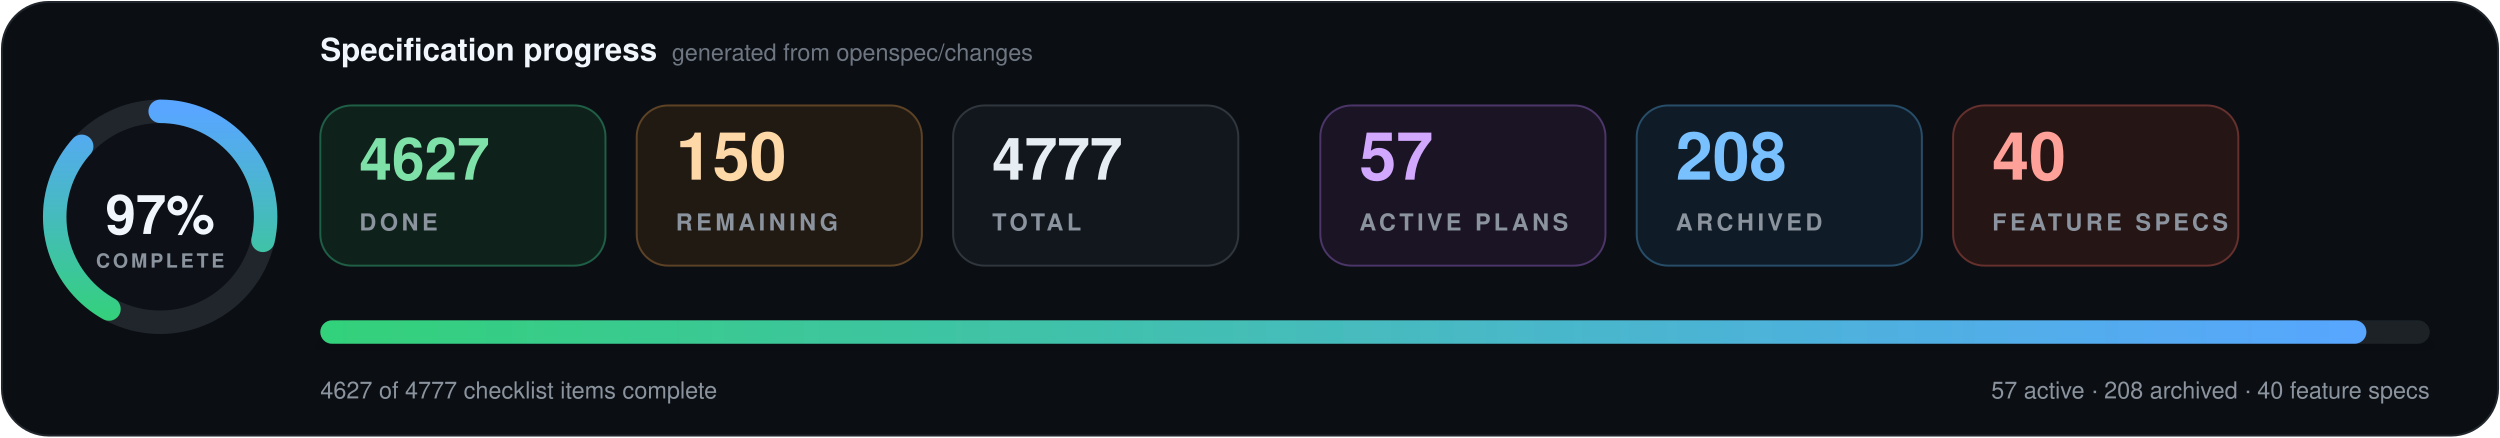
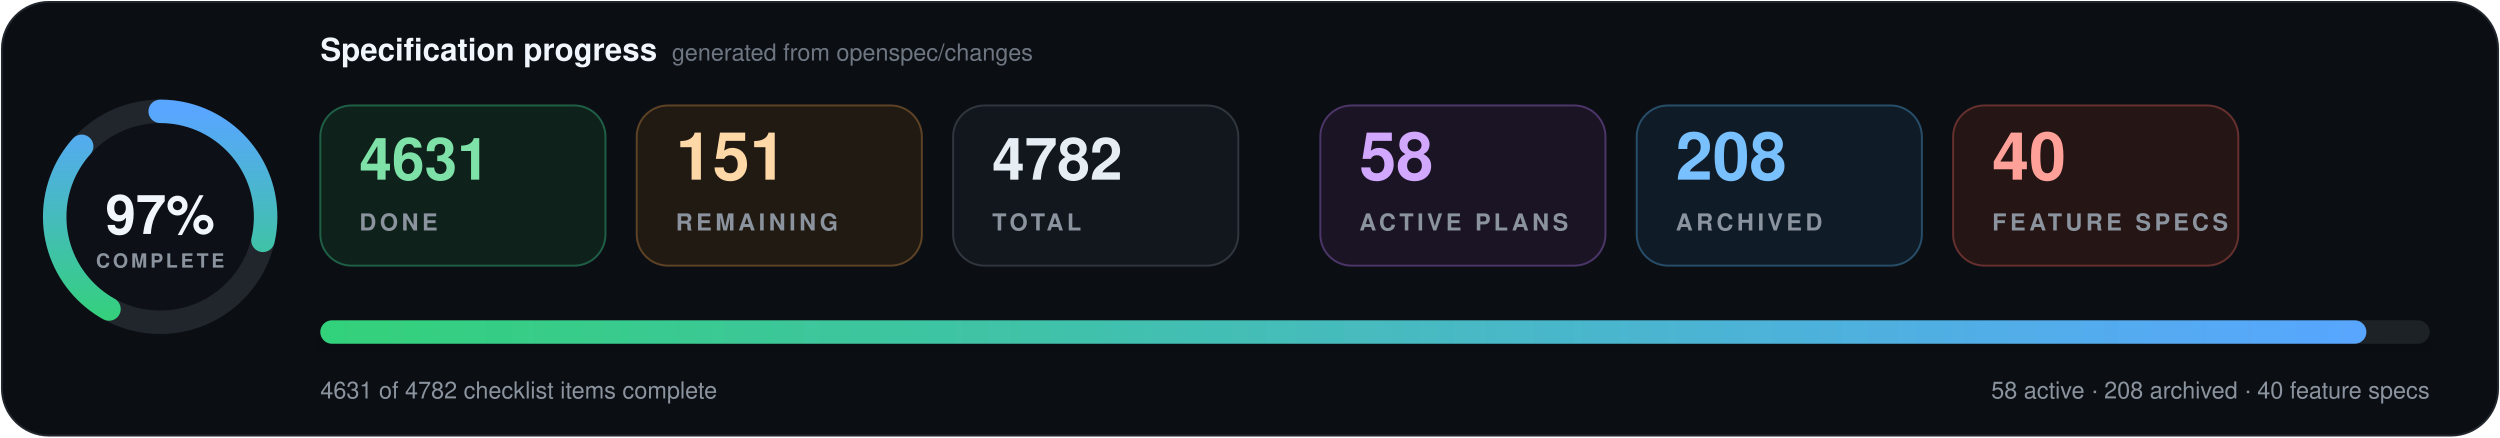
- <svg xmlns="http://www.w3.org/2000/svg" data-cache-version="1793512379" width="1280" height="224" viewBox="0 0 1280 224" role="img" aria-labelledby="title description" font-family="system-ui, -apple-system, BlinkMacSystemFont, 'Segoe UI', Helvetica, Arial, sans-serif" font-variant-numeric="tabular-nums">
+ <svg xmlns="http://www.w3.org/2000/svg" data-cache-version="1793529350" width="1280" height="224" viewBox="0 0 1280 224" role="img" aria-labelledby="title description" font-family="system-ui, -apple-system, BlinkMacSystemFont, 'Segoe UI', Helvetica, Arial, sans-serif" font-variant-numeric="tabular-nums">
  <defs>
    <linearGradient id="progress" x1="0" x2="1">
      <stop offset="0" stop-color="#33d17a" />
      <stop offset="1" stop-color="#58a6ff" />
    </linearGradient>
    <filter id="shadow" x="-10%" y="-20%" width="120%" height="150%">
      <feDropShadow dx="0" dy="7" stdDeviation="9" flood-color="#000" flood-opacity=".28" />
    </filter>
  </defs>
  <rect x="1" y="1" width="1278" height="222" rx="24" fill="#0b0f14" stroke="#21262d" />
  <g transform="translate(82 111)">
    <circle r="54" fill="#0d1117" stroke="#21262d" stroke-width="12" />
    <circle r="54" fill="none" stroke="url(#progress)" stroke-width="12" stroke-linecap="round" pathLength="100" stroke-dasharray="97 100" transform="rotate(-90)" />
    <text y="-1" text-anchor="middle" dominant-baseline="middle" fill="#f0f6fc" font-size="28" font-weight="800">97%</text>
    <text y="26" text-anchor="middle" fill="#8b949e" font-size="10" font-weight="700" letter-spacing="1.5">COMPLETE</text>
  </g>
  <text x="164" y="31" fill="#f0f6fc" font-size="16" font-weight="750">Specification progress</text>
  <text x="344" y="31" fill="#6e7681" font-size="12">generated from openspec/changes</text>
  <g transform="translate(164 54)">
    <rect width="146" height="82" rx="16" fill="#0f211b" stroke="#1f5f46" />
-     <text x="20" y="38" fill="#7ee2a8" font-size="30" font-weight="750">4627</text>
+     <text x="20" y="38" fill="#7ee2a8" font-size="30" font-weight="750">4631</text>
    <text x="20" y="64" fill="#8b949e" font-size="12" font-weight="700" letter-spacing="1.8">DONE</text>
  </g>
  <g transform="translate(326 54)">
    <rect width="146" height="82" rx="16" fill="#211a13" stroke="#5d4225" />
-     <text x="20" y="38" fill="#ffd8a8" font-size="34" font-weight="750">150</text>
+     <text x="20" y="38" fill="#ffd8a8" font-size="34" font-weight="750">151</text>
    <text x="20" y="64" fill="#8b949e" font-size="12" font-weight="700" letter-spacing="1.8">REMAINING</text>
  </g>
  <g transform="translate(488 54)">
    <rect width="146" height="82" rx="16" fill="#12171d" stroke="#30363d" />
-     <text x="20" y="38" fill="#e6edf3" font-size="30" font-weight="750">4777</text>
+     <text x="20" y="38" fill="#e6edf3" font-size="30" font-weight="750">4782</text>
    <text x="20" y="64" fill="#8b949e" font-size="12" font-weight="700" letter-spacing="1.8">TOTAL</text>
  </g>
  <g transform="translate(676 54)">
    <rect width="146" height="82" rx="16" fill="#1a1424" stroke="#4c3569" />
-     <text x="20" y="38" fill="#d2a8ff" font-size="34" font-weight="750">57</text>
+     <text x="20" y="38" fill="#d2a8ff" font-size="34" font-weight="750">58</text>
    <text x="20" y="64" fill="#8b949e" font-size="12" font-weight="700" letter-spacing="1.8">ACTIVE PLANS</text>
  </g>
  <g transform="translate(838 54)">
    <rect width="146" height="82" rx="16" fill="#0f1c27" stroke="#274d69" />
    <text x="20" y="38" fill="#79c0ff" font-size="34" font-weight="750">208</text>
    <text x="20" y="64" fill="#8b949e" font-size="12" font-weight="700" letter-spacing="1.8">ARCHIVED</text>
  </g>
  <g transform="translate(1000 54)">
    <rect width="146" height="82" rx="16" fill="#251514" stroke="#65302d" />
    <text x="20" y="38" fill="#ffa198" font-size="34" font-weight="750">40</text>
    <text x="20" y="64" fill="#8b949e" font-size="12" font-weight="700" letter-spacing="1.8">FEATURE SPECS</text>
  </g>
  <g filter="url(#shadow)">
    <rect x="164" y="164" width="1080" height="12" rx="6" fill="#1b2128" />
    <rect x="164" y="164" width="1047.6" height="12" rx="6" fill="url(#progress)" />
  </g>
-   <text x="164" y="204" fill="#8b949e" font-size="12">4627 of 4777 checklist items complete</text>
-   <text x="1244" y="204" text-anchor="end" fill="#8b949e" font-size="12">57 active · 208 archived · 40 feature specs</text>
+   <text x="164" y="204" fill="#8b949e" font-size="12">4631 of 4782 checklist items complete</text>
+   <text x="1244" y="204" text-anchor="end" fill="#8b949e" font-size="12">58 active · 208 archived · 40 feature specs</text>
</svg>
